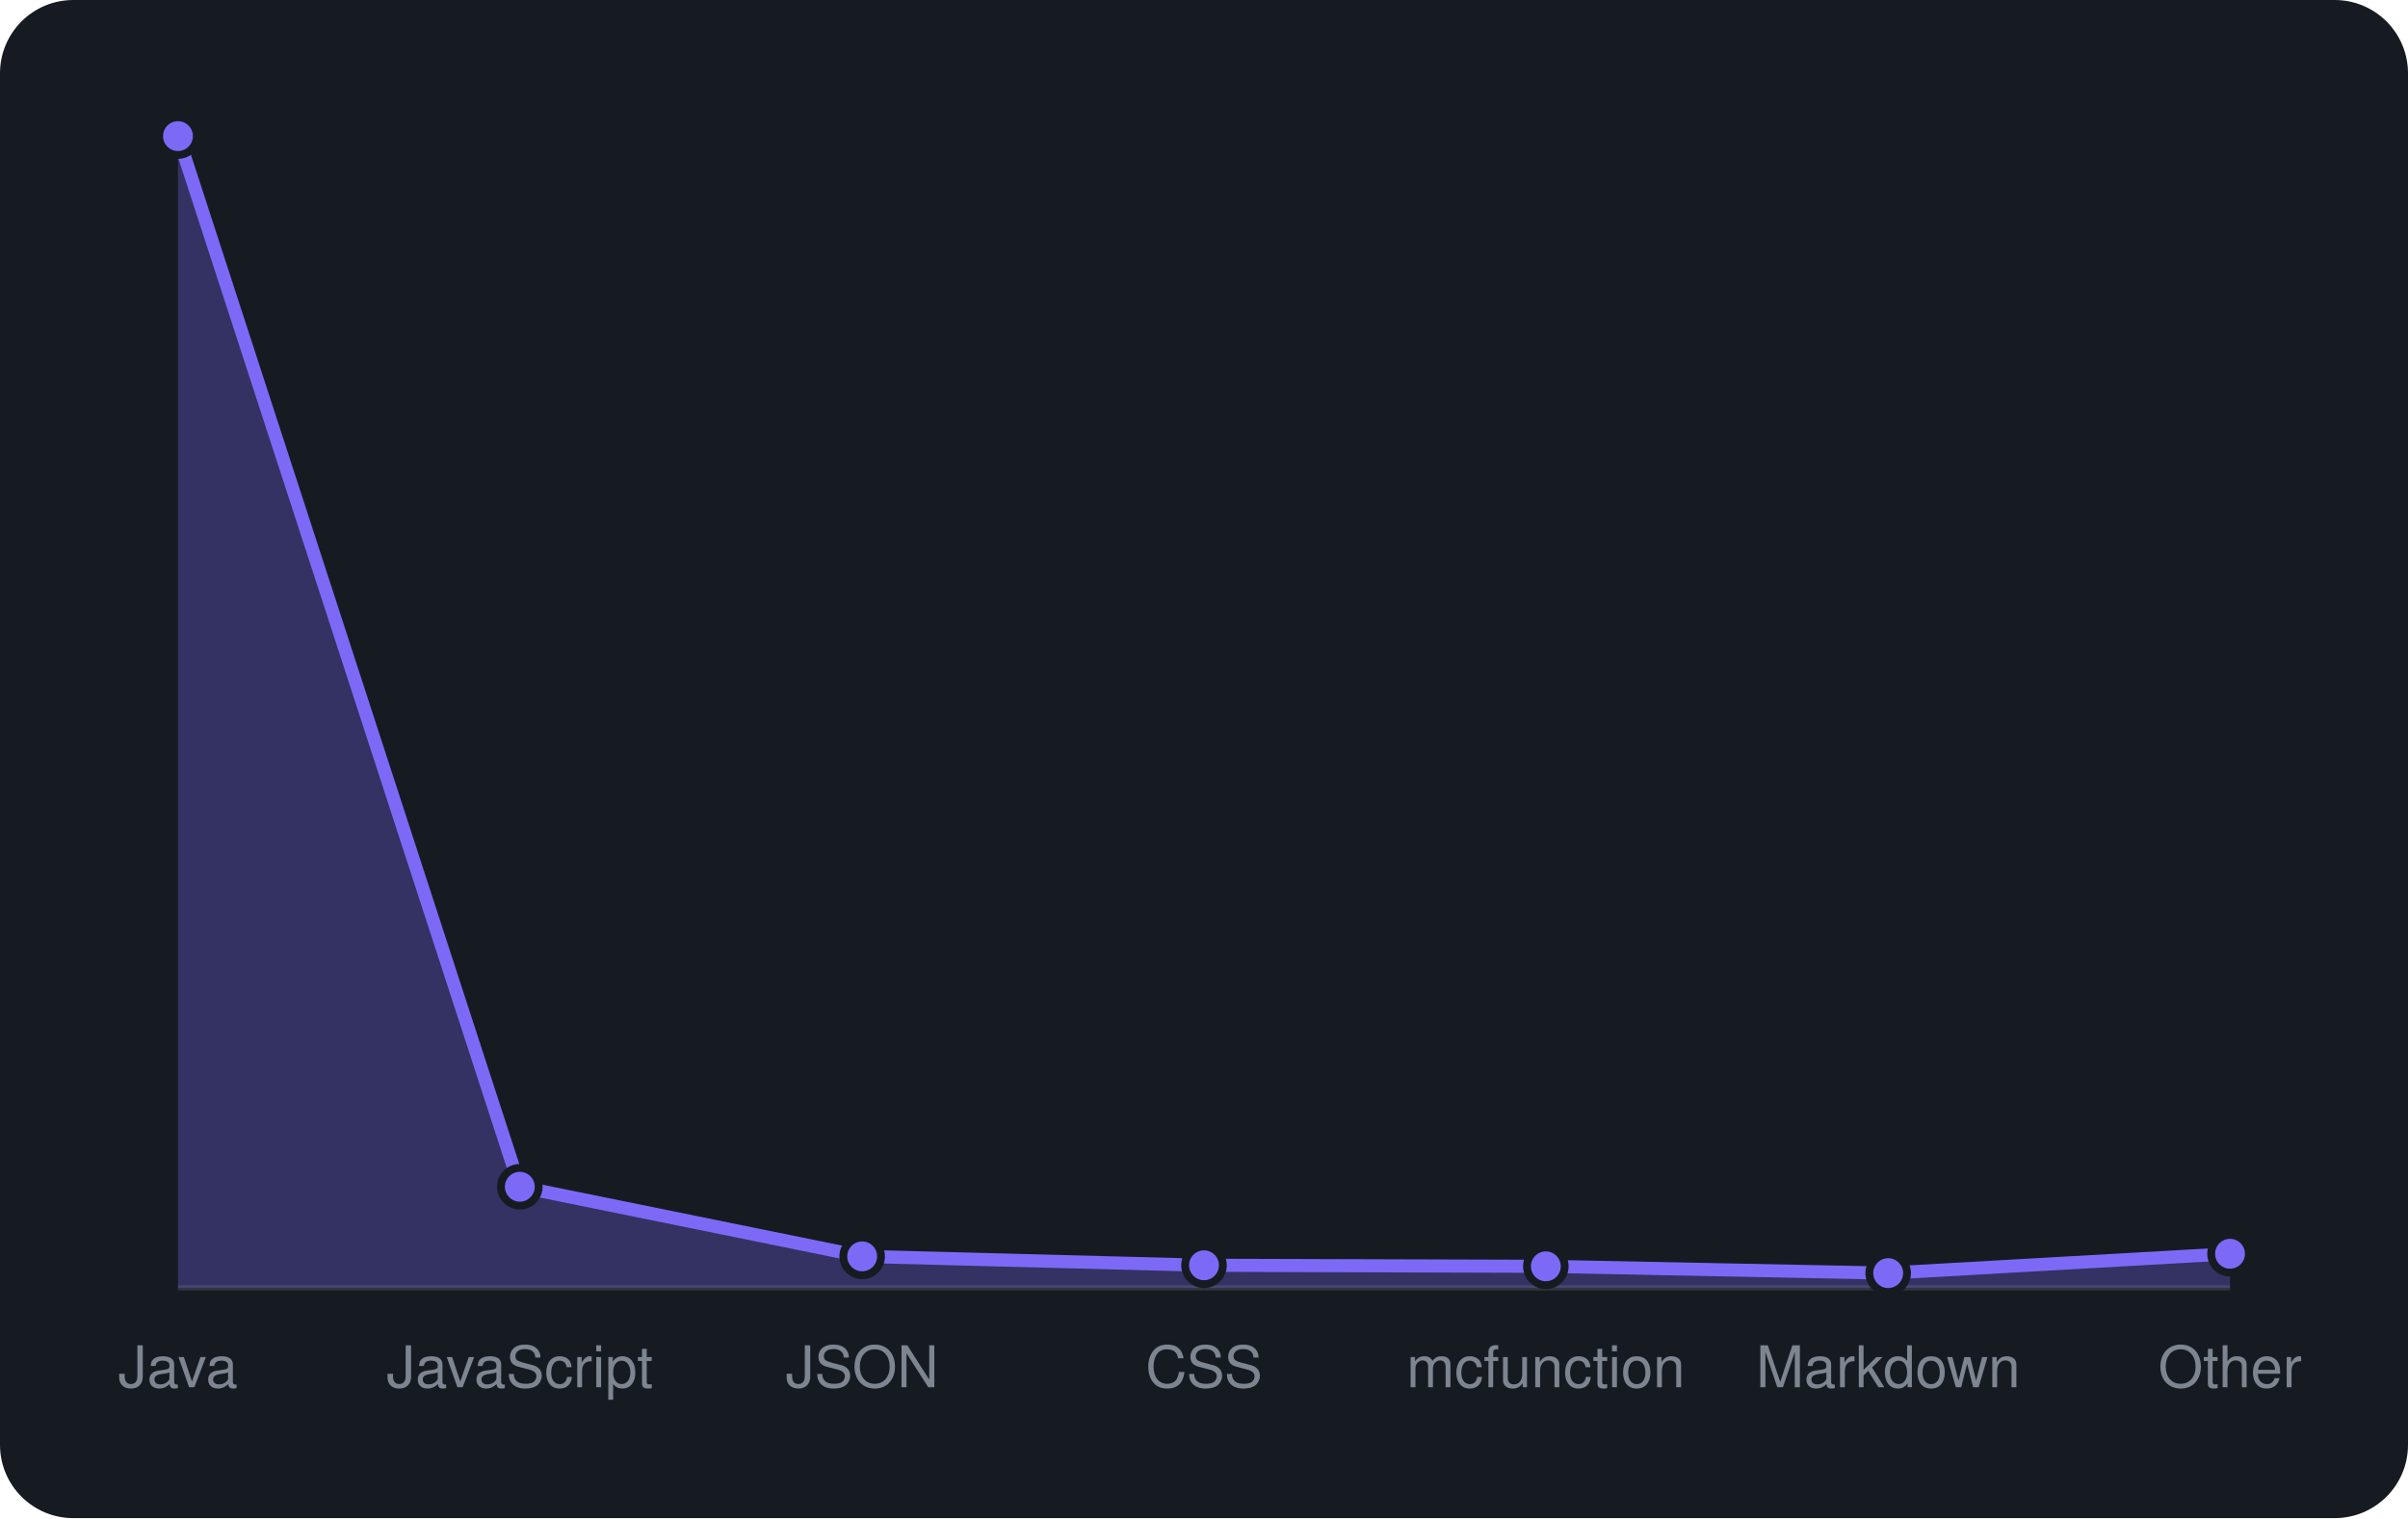
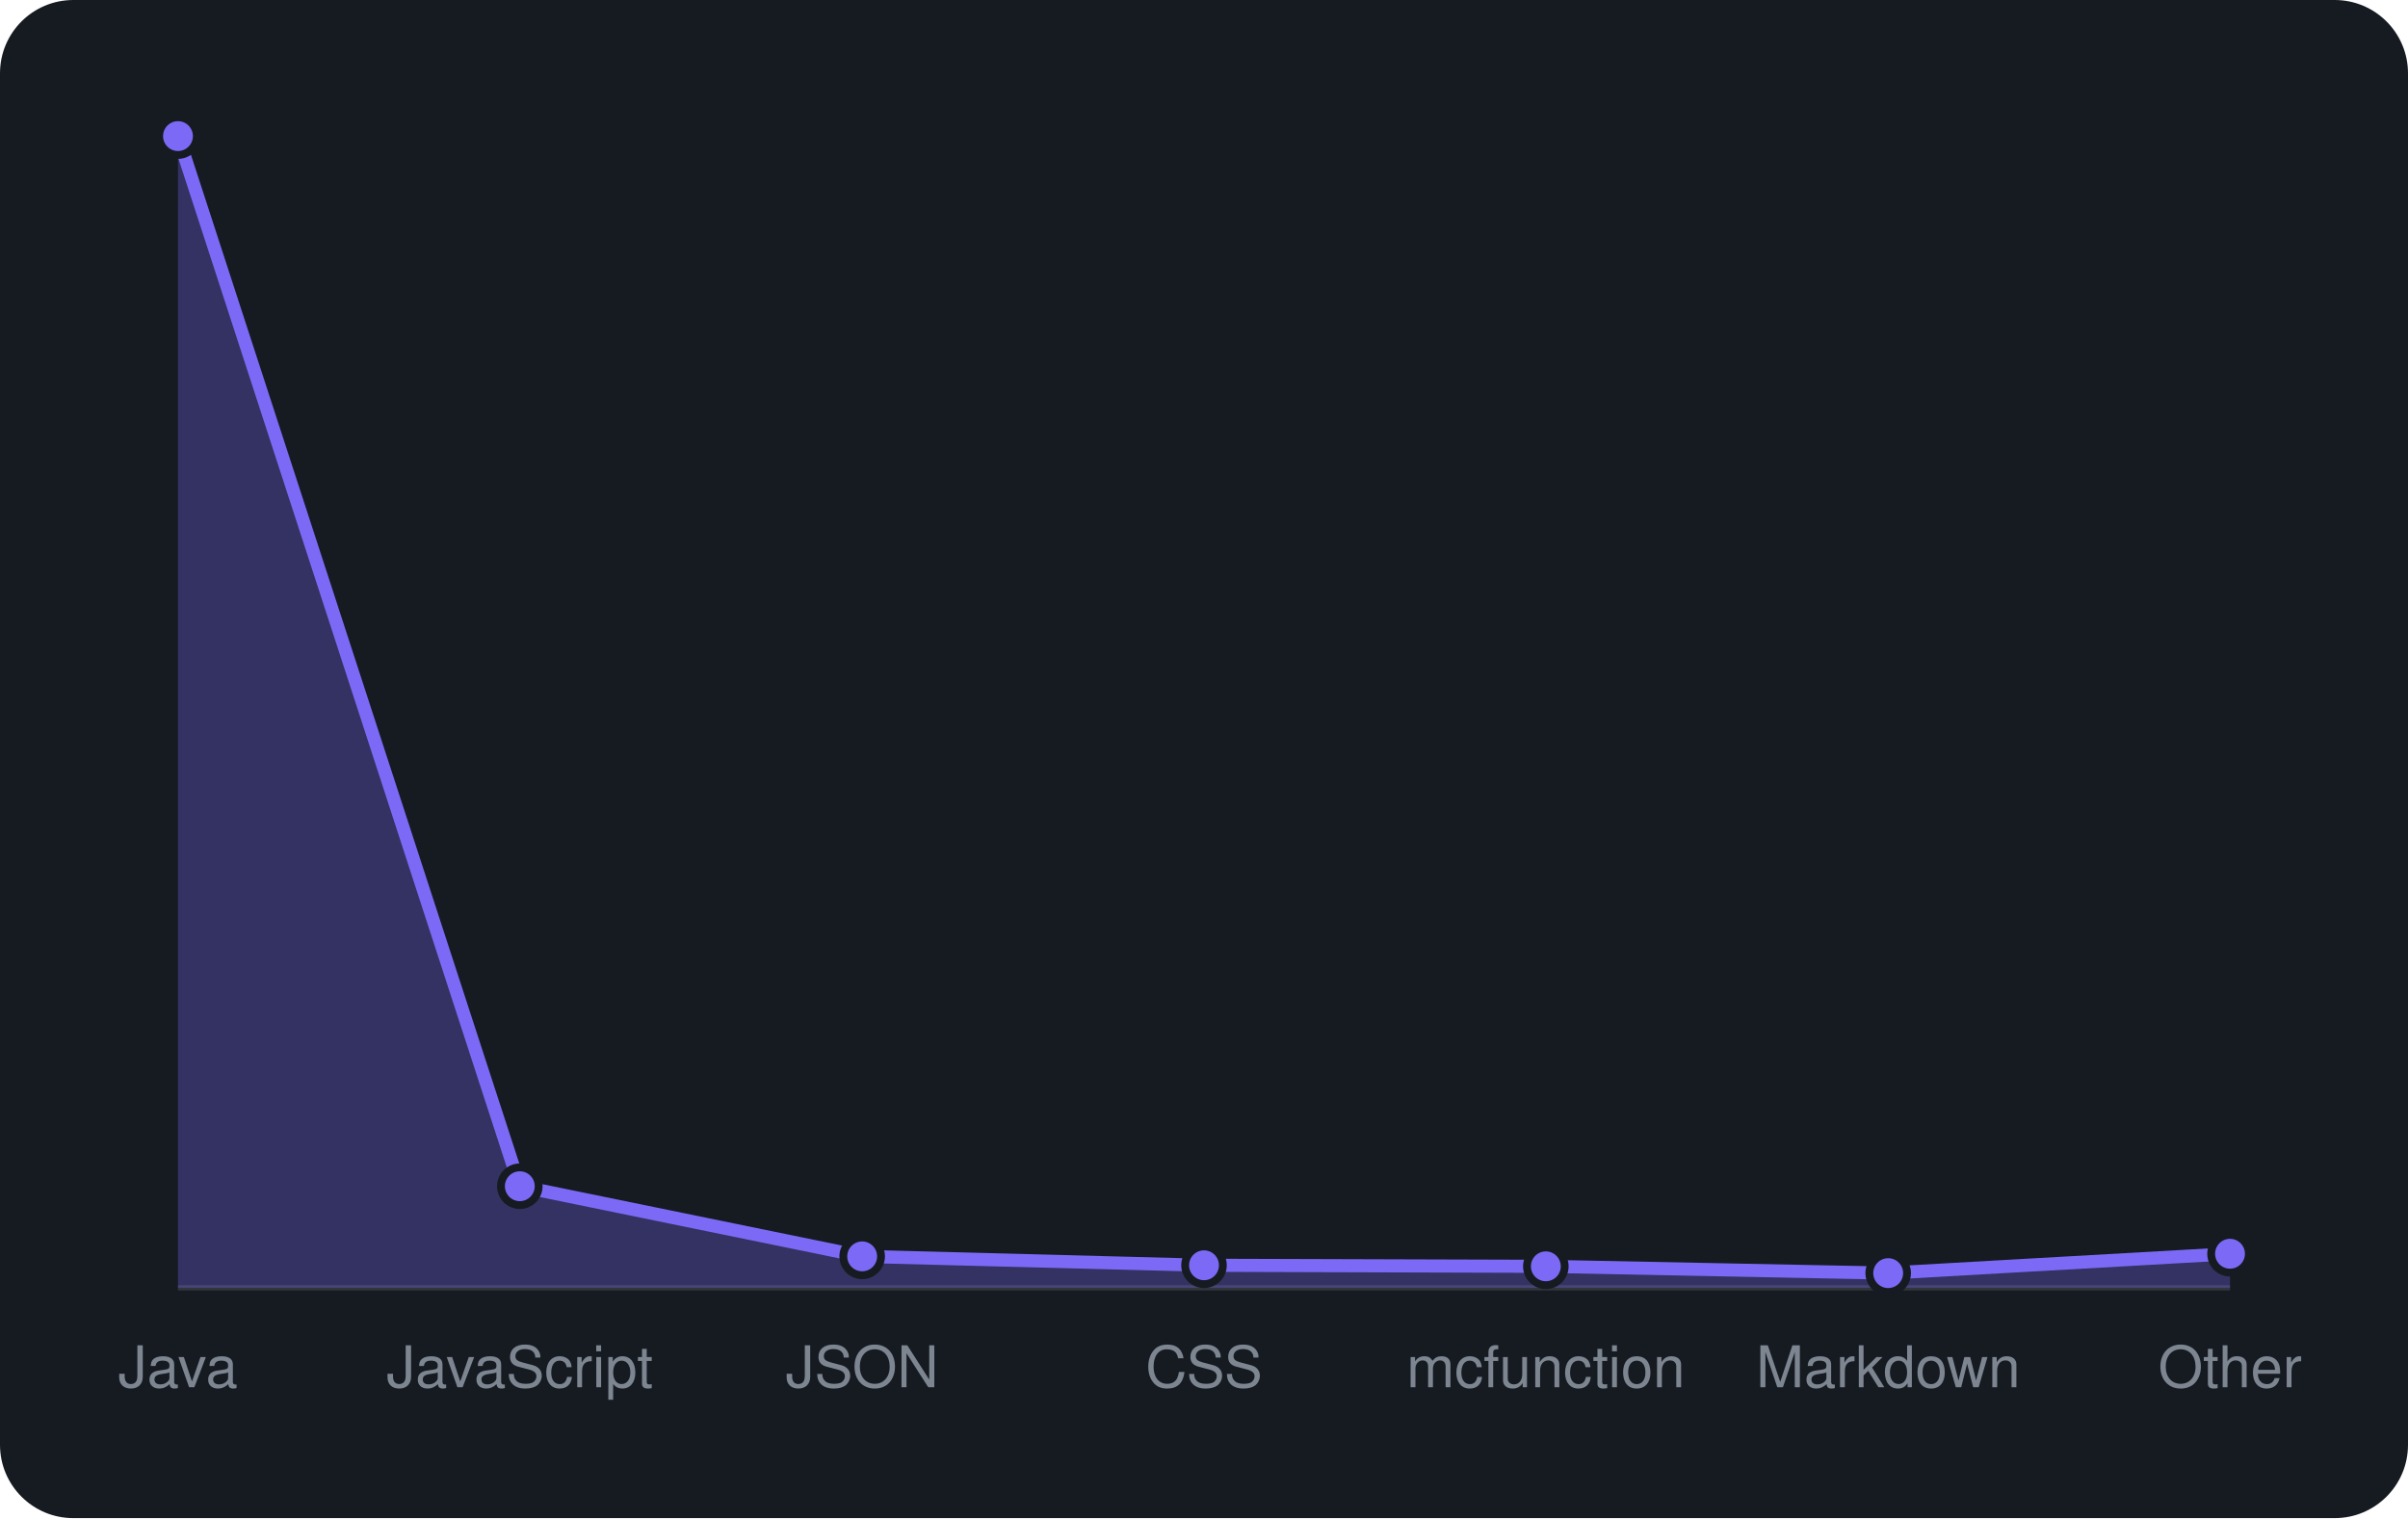
<svg xmlns="http://www.w3.org/2000/svg" viewBox="0 0 460 290" width="460" height="290" font-family="-apple-system,BlinkMacSystemFont,'Segoe UI',Helvetica,Arial,sans-serif">
  <rect width="460" height="290" rx="14" fill="#161b22" />
  <line x1="34" y1="246" x2="426" y2="246" stroke="#30363d" />
-   <path d="M34.0 246 L34.0 26.0L99.3 226.7L164.7 240.0L230.0 241.7L295.3 241.9L360.7 243.2L426.0 239.5 L426.0 246 Z" fill="rgba(124,106,247,0.3)" />
-   <path d="M34.0 26.0L99.3 226.7L164.7 240.0L230.0 241.7L295.3 241.9L360.7 243.2L426.0 239.5" fill="none" stroke="#7c6af7" stroke-width="2.5" stroke-linejoin="round" />
+   <path d="M34.0 246 L34.0 26.0L99.3 226.6L164.7 240.0L230.0 241.7L295.3 241.9L360.7 243.2L426.0 239.5 L426.0 246 Z" fill="rgba(124,106,247,0.3)" />
+   <path d="M34.0 26.0L99.3 226.6L164.7 240.0L230.0 241.7L295.3 241.9L360.7 243.2L426.0 239.5" fill="none" stroke="#7c6af7" stroke-width="2.5" stroke-linejoin="round" />
  <circle cx="34.0" cy="26.0" r="3.6" fill="#7c6af7" stroke="#161b22" stroke-width="1.5" />
-   <circle cx="99.3" cy="226.7" r="3.6" fill="#7c6af7" stroke="#161b22" stroke-width="1.5" />
+   <circle cx="99.3" cy="226.6" r="3.6" fill="#7c6af7" stroke="#161b22" stroke-width="1.5" />
  <circle cx="164.7" cy="240.0" r="3.6" fill="#7c6af7" stroke="#161b22" stroke-width="1.5" />
  <circle cx="230.0" cy="241.7" r="3.6" fill="#7c6af7" stroke="#161b22" stroke-width="1.5" />
  <circle cx="295.3" cy="241.9" r="3.6" fill="#7c6af7" stroke="#161b22" stroke-width="1.5" />
  <circle cx="360.7" cy="243.2" r="3.6" fill="#7c6af7" stroke="#161b22" stroke-width="1.5" />
  <circle cx="426.0" cy="239.5" r="3.6" fill="#7c6af7" stroke="#161b22" stroke-width="1.5" />
  <text x="34.0" y="265" text-anchor="middle" font-size="11" fill="#7d8590">Java</text>
  <text x="99.3" y="265" text-anchor="middle" font-size="11" fill="#7d8590">JavaScript</text>
  <text x="164.7" y="265" text-anchor="middle" font-size="11" fill="#7d8590">JSON</text>
  <text x="230.0" y="265" text-anchor="middle" font-size="11" fill="#7d8590">CSS</text>
  <text x="295.3" y="265" text-anchor="middle" font-size="11" fill="#7d8590">mcfunction</text>
  <text x="360.7" y="265" text-anchor="middle" font-size="11" fill="#7d8590">Markdown</text>
  <text x="426.0" y="265" text-anchor="middle" font-size="11" fill="#7d8590">Other</text>
</svg>
